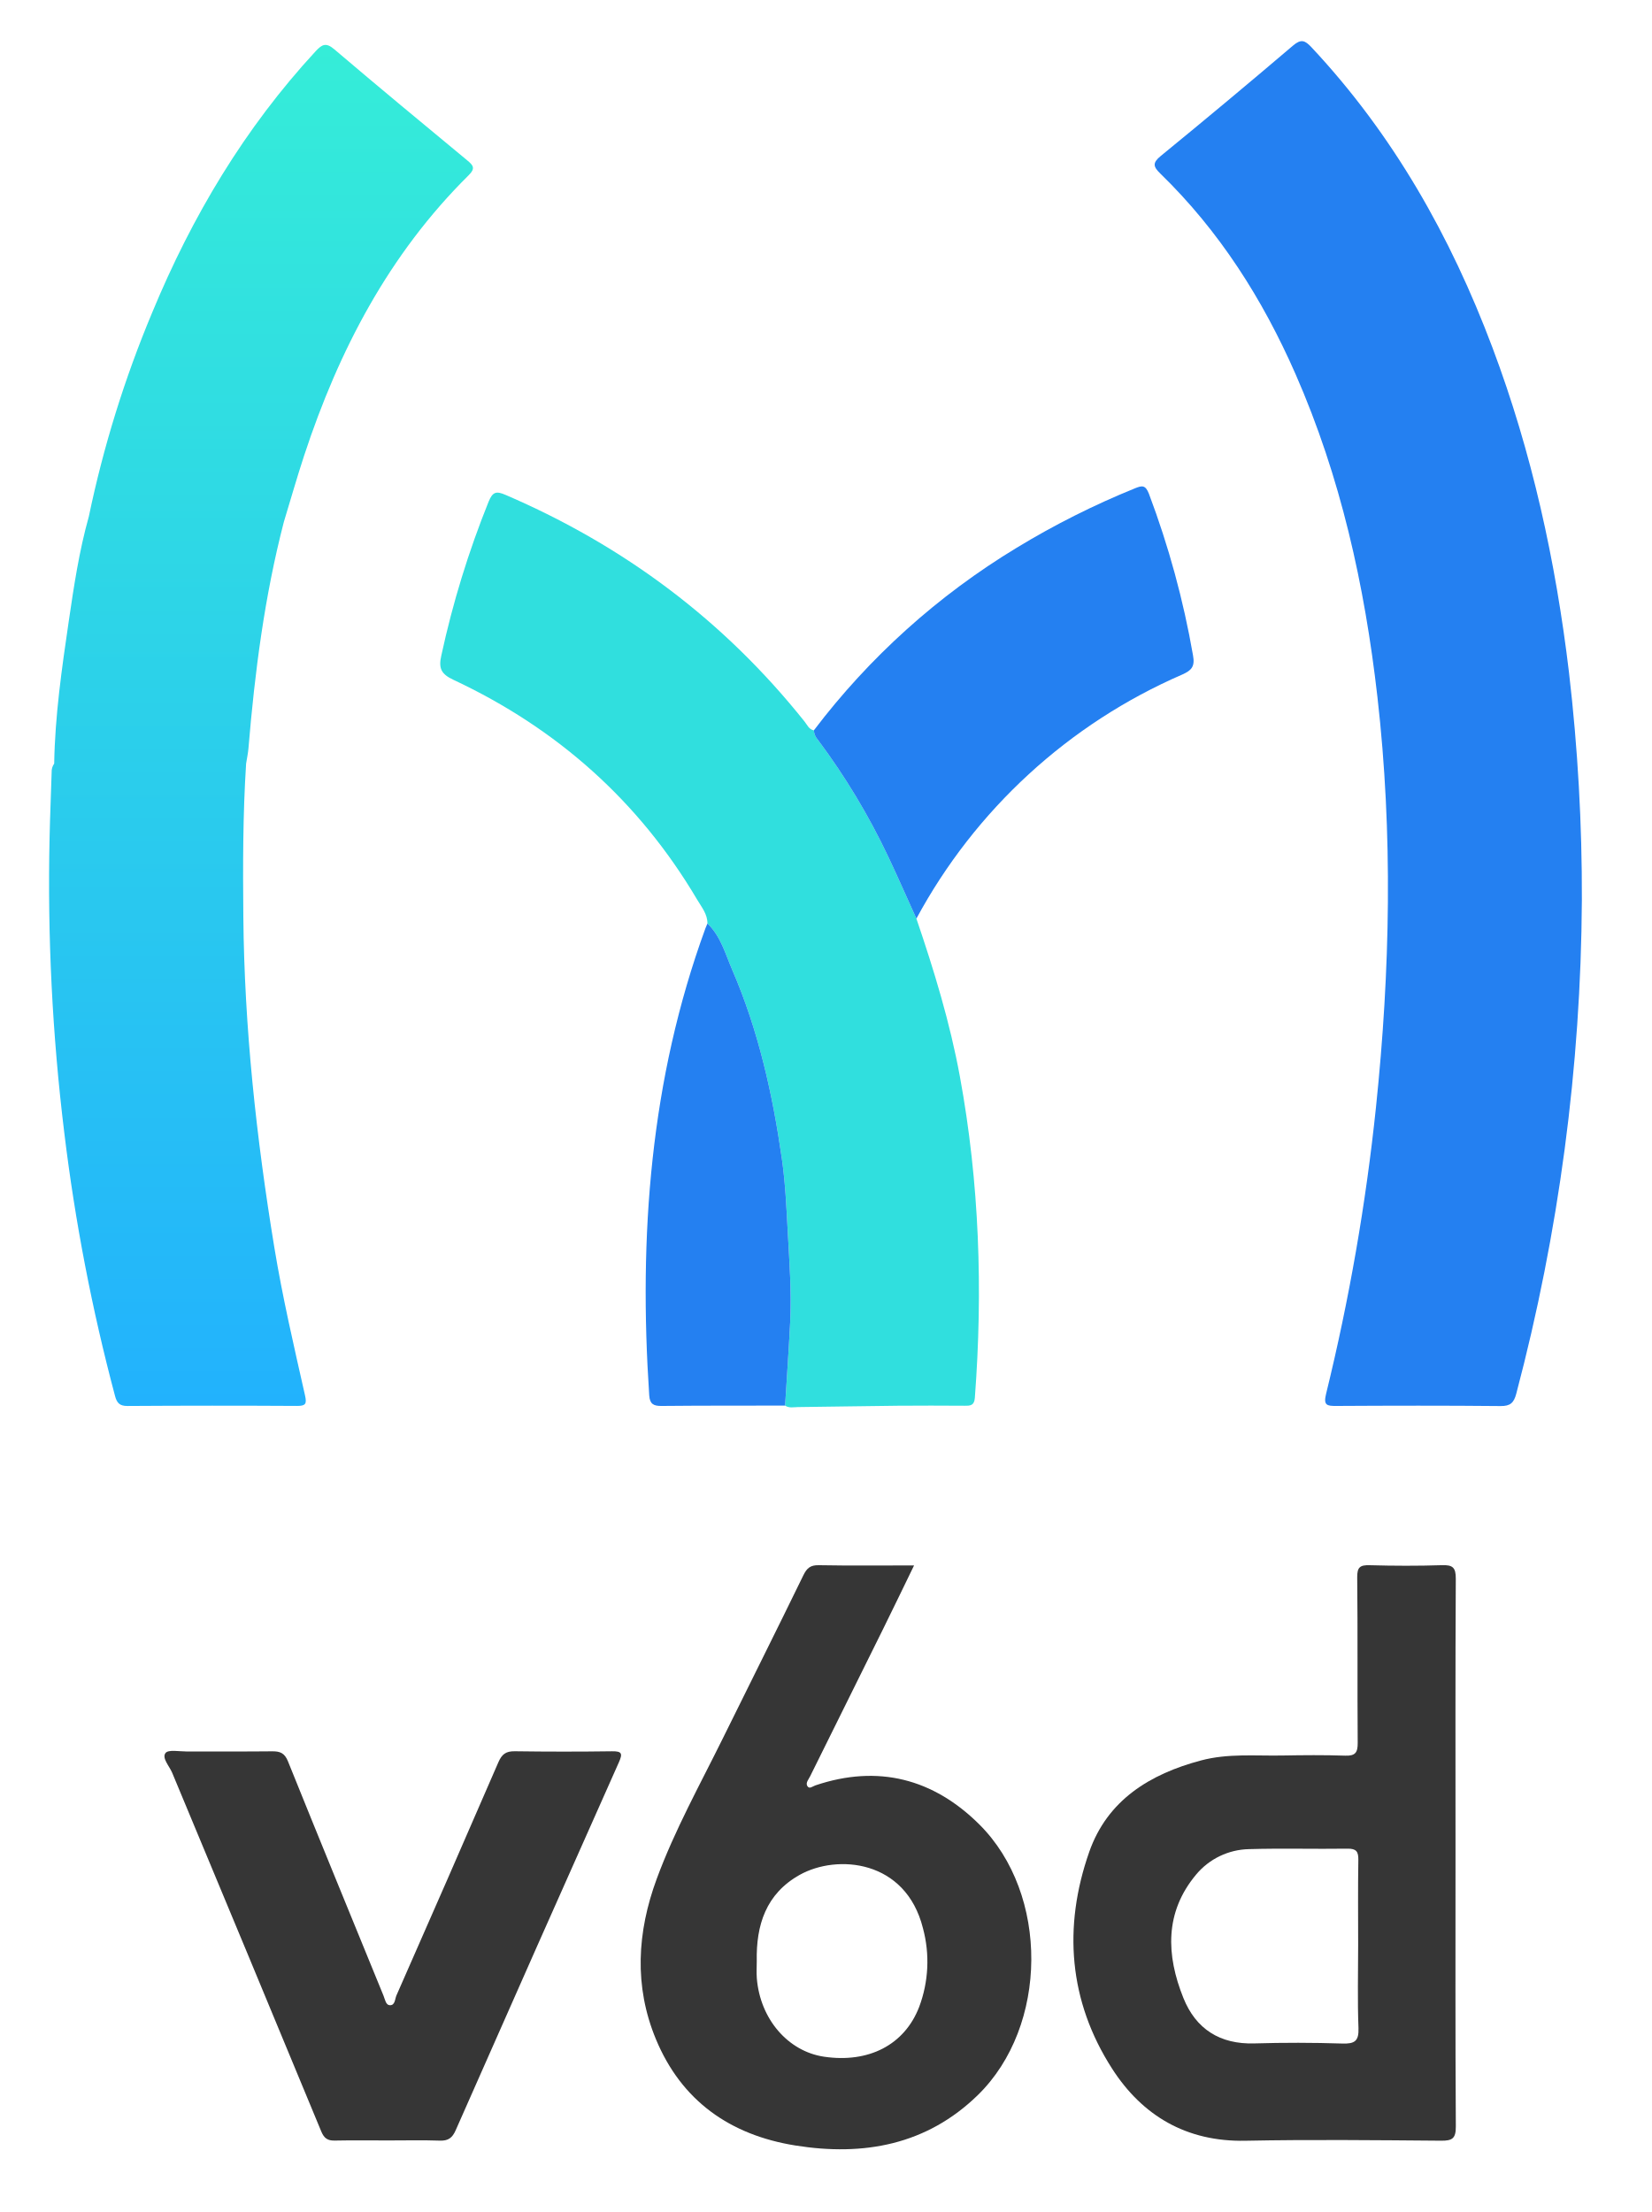
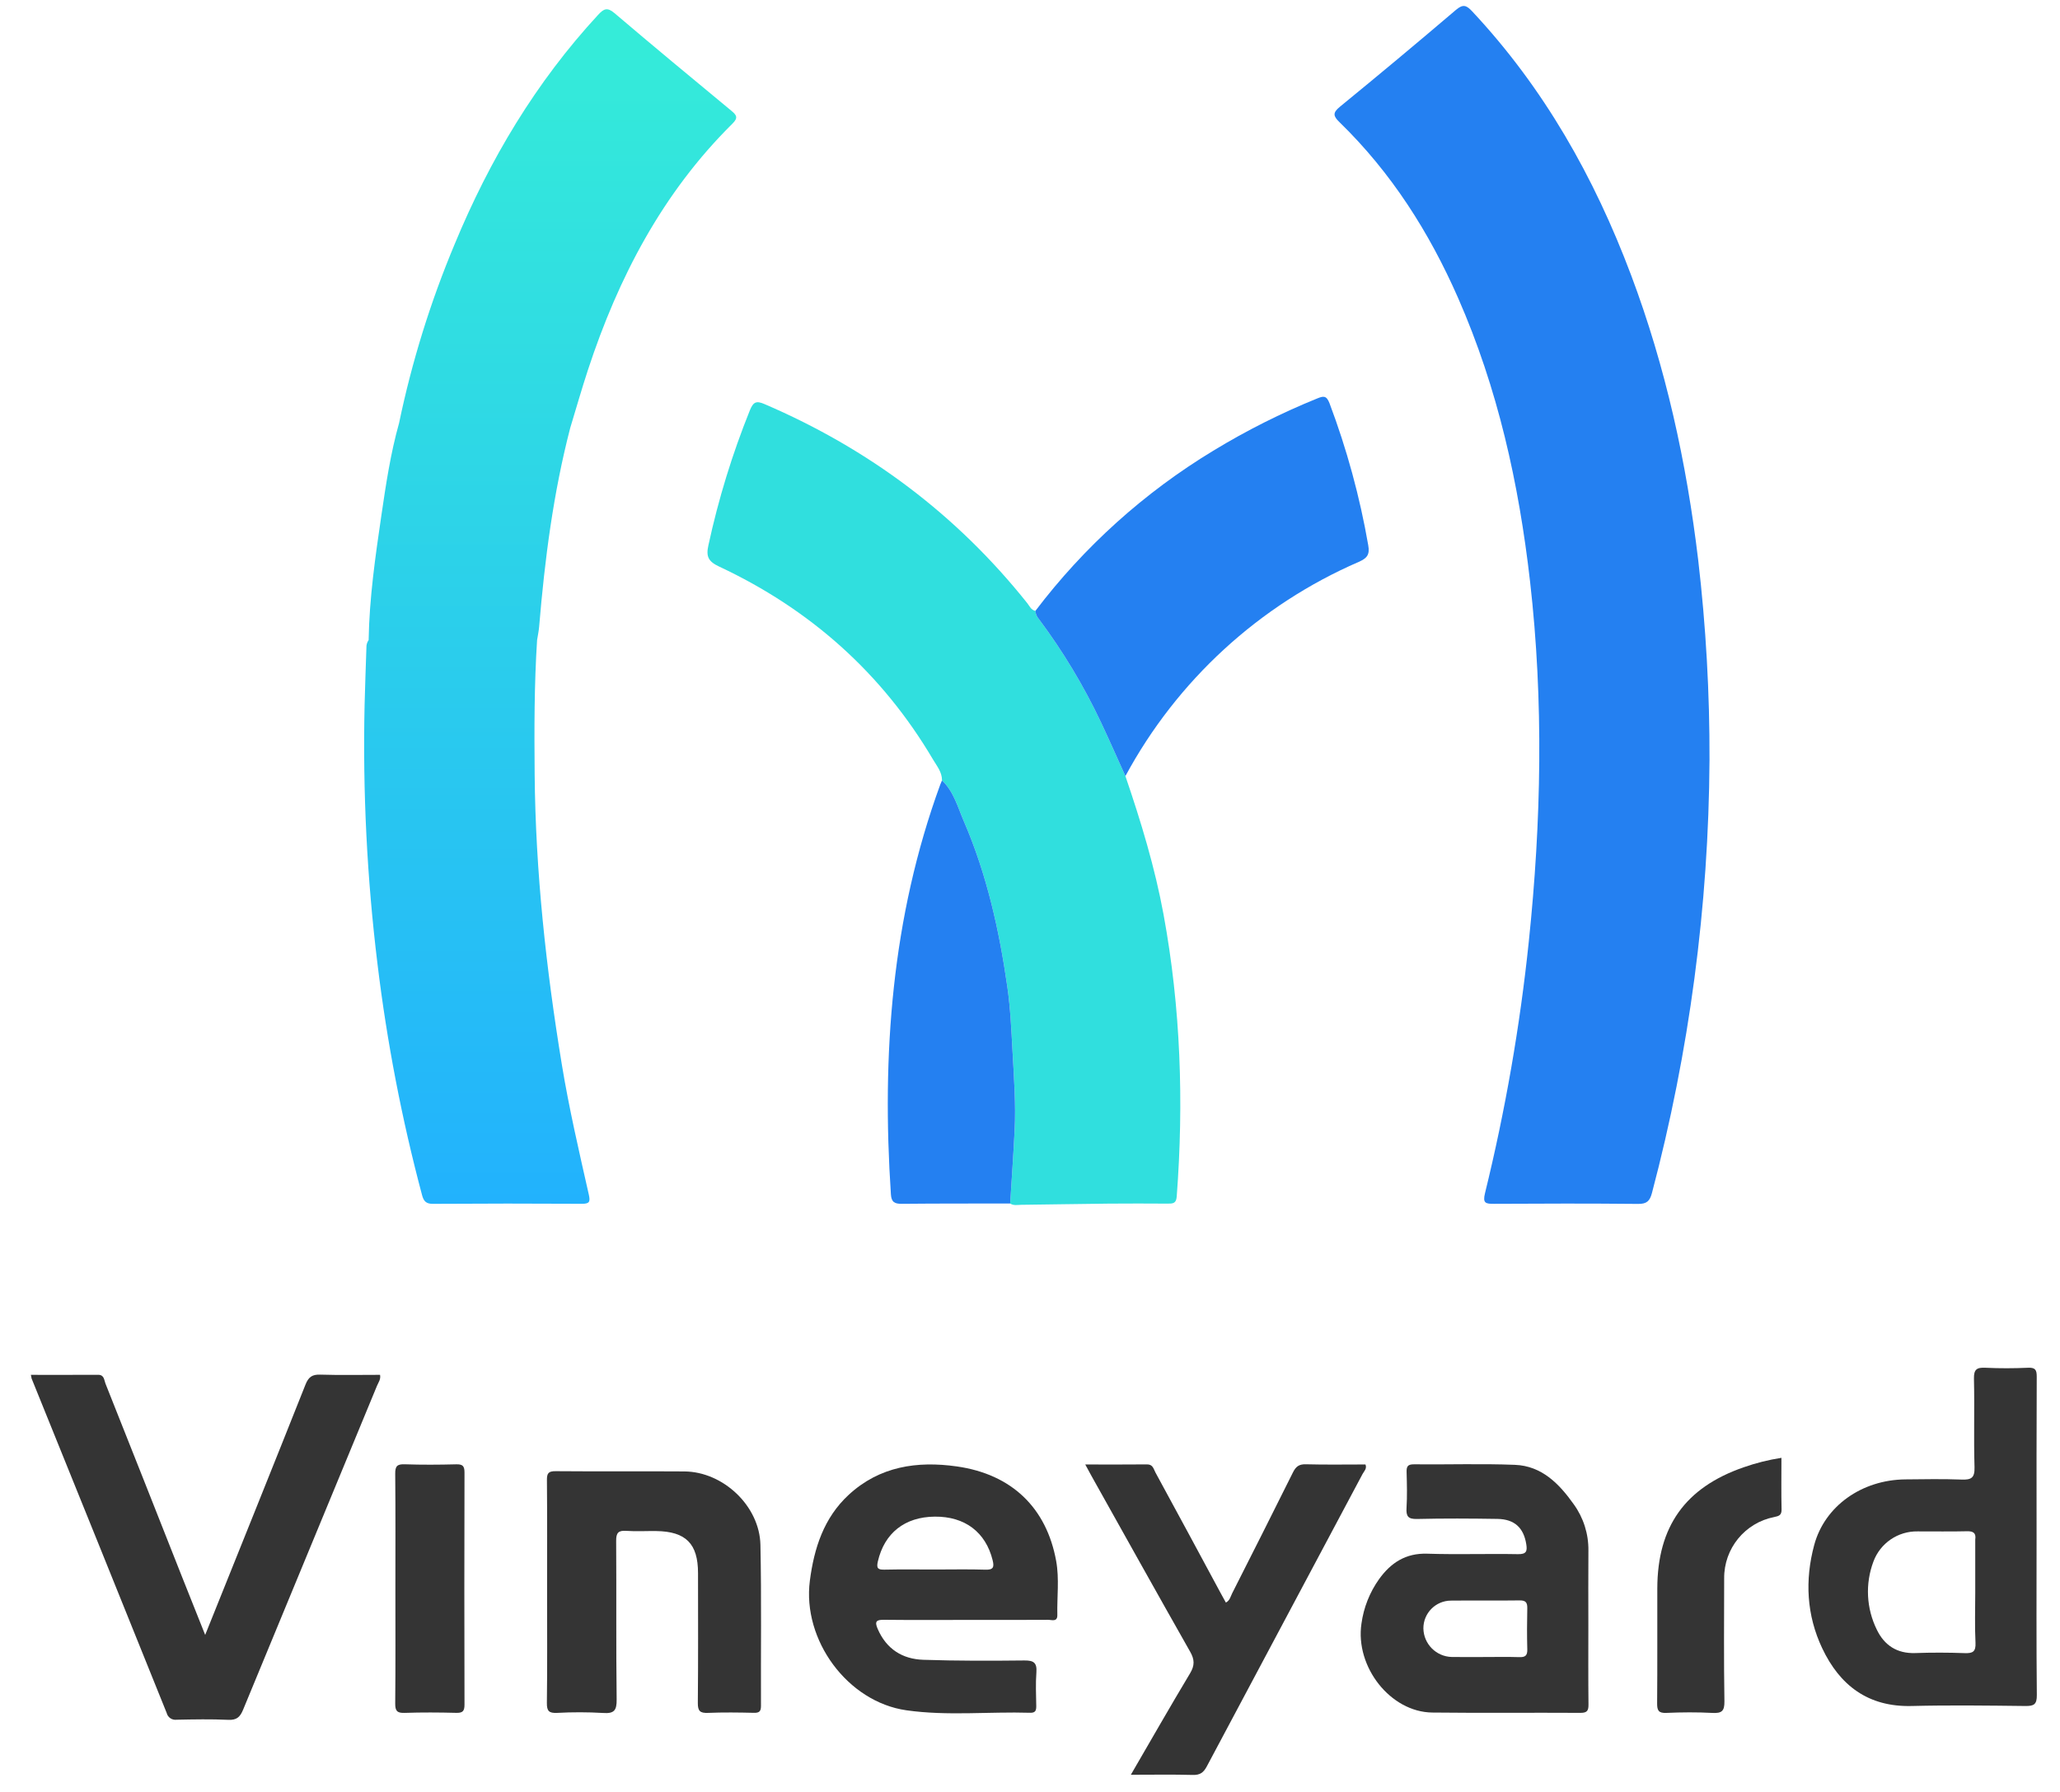
- <svg xmlns="http://www.w3.org/2000/svg" id="Layer_1" data-name="Layer 1" viewBox="0 0 483.802 648">
+ <svg xmlns="http://www.w3.org/2000/svg" id="Layer_1" data-name="Layer 1" viewBox="0 0 687.514 598.107">
  <defs>
-     <style>.cls-1{fill:#2480f1;}.cls-2{fill:#30dfde;}.cls-3{fill:#363636;}.cls-4{fill:url(#linear-gradient);}</style>
-     <linearGradient id="linear-gradient" x1="76.463" y1="411.879" x2="76.463" y2="13.16" gradientUnits="userSpaceOnUse">
+     <style>.cls-1{fill:#2480f1;}.cls-2{fill:#30dfde;}.cls-3{fill:url(#linear-gradient);}.cls-4{fill:#343434;}</style>
+     <linearGradient id="linear-gradient" x1="183.616" y1="224.062" x2="183.616" y2="622.781" gradientTransform="matrix(1, 0, 0, -1, 0, 625.8828)" gradientUnits="userSpaceOnUse">
      <stop offset="0" stop-color="#22b2fd" />
      <stop offset="1" stop-color="#35edd8" />
    </linearGradient>
  </defs>
-   <path class="cls-1" d="M463.382,263.733a578.458,578.458,0,0,1-19.213,144.543c-.71,2.661-1.716,3.654-4.613,3.625-16.04-.16-32.082-.125-48.123-.031-2.763.016-3.798-.199-2.98-3.538a624.883,624.883,0,0,0,14.619-83.999c4.174-40.038,4.994-80.109.417-120.207-3.727-32.641-10.757-64.418-24.013-94.61-9.624-21.921-22.28-41.853-39.539-58.629-2.107-2.048-2.433-3.137.092-5.201Q359.547,29.731,378.737,13.378c2.394-2.043,3.523-1.575,5.427.457,23.953,25.575,40.783,55.424,53.04,88.029,11.559,30.748,18.521,62.58,22.407,95.144A560.066,560.066,0,0,1,463.382,263.733Z" />
-   <path class="cls-2" d="M268.443,269.105c5.169,15.15,9.831,30.436,12.732,46.213,5.736,31.197,6.778,62.602,4.389,94.18-.173,2.293-1.345,2.32-3.01,2.311-6.541-.035-13.082-.065-19.622-.001-9.736.095-19.471.286-29.207.392-1.248.014-2.572.357-3.742-.432.501-8.148,1.075-16.293,1.484-24.445.442-8.824-.231-17.635-.708-26.438-.387-7.128-.706-14.293-1.714-21.347-2.715-18.988-6.873-37.657-14.52-55.346-2.039-4.717-3.373-9.911-7.296-13.661.025-2.754-1.707-4.783-2.989-6.954-17.073-28.916-41.084-50.215-71.394-64.413-3.62-1.696-4.426-3.357-3.569-7.13a277.387,277.387,0,0,1,13.86-45.09c1.167-2.814,2.172-3.165,4.9-1.993,34.717,14.909,64.071,36.843,87.651,66.432.767.963,1.27,2.295,2.719,2.573a4.55,4.55,0,0,0,1.166,2.742,200.936,200.936,0,0,1,20.671,34.357C263.064,257.03,265.715,263.086,268.443,269.105Z" />
-   <path class="cls-3" d="M426.369,542.886c0,26.685-.076,53.37.093,80.054.022,3.54-1.046,4.2-4.321,4.174-19.114-.152-38.237-.369-57.345.013-17.207.344-30.155-7.305-39.033-21.131-12.702-19.779-14.396-41.498-6.697-63.466,5.318-15.174,17.748-22.839,32.809-26.828,7.855-2.081,15.803-1.29,23.727-1.43,6.156-.109,12.321-.169,18.472.044,2.959.102,3.664-.933,3.642-3.75-.122-16.164.029-32.33-.143-48.493-.032-3.0.862-3.623,3.651-3.547,7.051.194,14.116.224,21.164-.009,3.109-.103,4.081.629,4.063,3.93C426.304,489.259,426.368,516.072,426.369,542.886Zm-28.519,26.99c0-8.333-.085-16.667.053-24.998.041-2.465-.585-3.353-3.189-3.314-9.613.143-19.235-.155-28.841.136a20.712,20.712,0,0,0-15.489,7.45c-9.264,11.081-8.779,23.596-3.728,36.156,3.659,9.097,10.706,13.607,20.795,13.307q12.873-.382,25.763.036c3.608.115,4.88-.702,4.73-4.546C397.629,586.037,397.848,577.952,397.849,569.875Z" />
-   <path class="cls-3" d="M267.76,458.59c-3.156,6.485-6.021,12.449-8.952,18.38q-10.729,21.705-21.495,43.391c-.443.895-1.365,1.893-.833,2.829.597,1.049,1.562.107,2.357-.161,18.389-6.205,34.589-1.935,48.029,11.42,20.537,20.408,20.238,59.139-.427,79.299-14.981,14.614-33.48,17.979-53.486,14.761-19.086-3.07-33.323-13.069-40.819-31.147-6.434-15.517-5.522-31.328.242-46.957,5.29-14.344,12.718-27.681,19.457-41.343,7.821-15.855,15.744-31.66,23.483-47.555,1.032-2.12,2.053-3.03,4.518-2.985C248.917,458.691,258.005,458.59,267.76,458.59ZM221.681,574.558c0,1.664-.116,3.338.019,4.992.968,11.911,9.124,21.393,19.687,22.957,13.045,1.932,23.562-3.444,27.857-14.55a37.655,37.655,0,0,0,1.122-23.081c-5.04-20.133-25.154-21.761-36.1-15.642C224.367,554.768,221.459,563.949,221.681,574.558Z" />
-   <path class="cls-3" d="M113.825,627.04c-5.261-.001-10.523-.075-15.782.036-2.107.044-3.114-.696-3.947-2.706Q72.339,571.829,50.444,519.346c-.812-1.957-3.075-4.301-1.971-5.789.814-1.098,4.073-.455,6.243-.463,8.34-.032,16.681.044,25.02-.05,2.311-.026,3.642.508,4.614,2.92,9.24,22.929,18.645,45.792,27.996,68.676.435,1.063.657,2.684,1.778,2.777,1.633.135,1.546-1.816,2.004-2.854q15.033-34.096,29.85-68.287c1.035-2.398,2.232-3.287,4.817-3.25q14.24.204,28.484.007c2.897-.038,3.165.644,2.014,3.226q-24.024,53.872-47.83,107.84c-.981,2.222-2.199,3.079-4.628,2.994C123.838,626.918,118.83,627.041,113.825,627.04Z" />
-   <path class="cls-1" d="M268.443,269.105c-2.728-6.019-5.379-12.074-8.2-18.049a200.936,200.936,0,0,0-20.671-34.357,4.55,4.55,0,0,1-1.166-2.742,212.781,212.781,0,0,1,59.394-53.478,240.607,240.607,0,0,1,34.642-17.417c2.095-.859,3.103-1.031,4.118,1.587a260.918,260.918,0,0,1,12.919,47.362c.594,3.232-.415,4.376-3.157,5.594a161.426,161.426,0,0,0-77.878,71.501Z" />
-   <path class="cls-1" d="M207.228,270.531c3.923,3.75,5.257,8.944,7.296,13.661C222.171,301.881,226.329,320.55,229.044,339.538c1.009,7.054,1.328,14.219,1.714,21.347.477,8.803,1.15,17.613.708,26.438-.408,8.153-.983,16.297-1.484,24.445-12.063.019-24.127-.017-36.189.103-2.366.024-3.444-.577-3.612-3.104-3.107-46.643.271-92.497,16.461-136.814C206.818,271.472,207.032,271.005,207.228,270.531Z" />
-   <path class="cls-4" d="M72.786,219.165c1.857-22.337,4.72-44.516,10.362-66.26,1.974-6.483,3.825-13.006,5.942-19.442,10.147-30.841,24.86-59.036,48.197-82.125,2.015-1.993,1.394-2.86-.376-4.325C123.866,36.218,110.821,25.418,97.928,14.442c-2.435-2.073-3.601-1.453-5.477.578C71.656,37.53,56.239,63.392,44.569,91.586A327.09,327.09,0,0,0,26.029,151.284c-2.838,10.094-4.386,20.441-5.901,30.783-2.023,13.809-4.022,27.629-4.253,41.625a4.012,4.012,0,0,0-.744,2.519c-.185,6.411-.474,12.819-.61,19.231a601.538,601.538,0,0,0,4.311,86.405,561.71,561.71,0,0,0,14.871,77.119c.534,1.99,1.313,2.928,3.628,2.913q24.837-.167,49.676-.018c2.543.013,2.903-.605,2.339-3.105-3.251-14.41-6.602-28.79-8.997-43.395-5.259-32.068-8.772-64.275-9.068-96.791-.136-14.964-.147-29.929.812-44.875-4.099-.021-8.198-.093-12.297-.179,4.099.086,8.198.158,12.297.179C72.329,222.185,72.66,220.683,72.786,219.165Z" />
+   <path class="cls-1" d="M570.539,253.674A578.458,578.458,0,0,1,551.326,398.218c-.71,2.661-1.716,3.654-4.613,3.625-16.04-.16-32.082-.125-48.123-.031-2.763.016-3.798-.199-2.98-3.538A624.879,624.879,0,0,0,510.229,314.275c4.174-40.038,4.994-80.109.417-120.207-3.727-32.641-10.757-64.418-24.013-94.61-9.624-21.921-22.28-41.853-39.539-58.629-2.107-2.048-2.433-3.137.092-5.201Q466.704,19.673,485.894,3.319c2.394-2.043,3.523-1.575,5.427.457,23.953,25.575,40.783,55.424,53.04,88.029,11.559,30.748,18.521,62.58,22.407,95.144A560.07,560.07,0,0,1,570.539,253.674Z" />
+   <path class="cls-2" d="M375.6,259.046c5.169,15.15,9.831,30.436,12.732,46.213,5.736,31.197,6.778,62.602,4.389,94.18-.173,2.293-1.345,2.32-3.01,2.311-6.541-.035-13.082-.065-19.622-.001-9.736.095-19.471.286-29.207.392-1.248.014-2.572.357-3.742-.432.501-8.148,1.075-16.293,1.484-24.445.442-8.824-.231-17.635-.708-26.438-.387-7.128-.706-14.293-1.714-21.347-2.715-18.988-6.873-37.657-14.52-55.346-2.039-4.717-3.373-9.911-7.296-13.661.025-2.754-1.707-4.783-2.989-6.954-17.073-28.916-41.084-50.215-71.394-64.413-3.62-1.696-4.426-3.357-3.569-7.13a277.388,277.388,0,0,1,13.86-45.09c1.167-2.814,2.172-3.165,4.9-1.993,34.717,14.909,64.071,36.843,87.651,66.432.767.963,1.27,2.295,2.719,2.573a4.55,4.55,0,0,0,1.166,2.742,200.936,200.936,0,0,1,20.671,34.357C370.221,246.972,372.872,253.027,375.6,259.046Z" />
+   <path class="cls-1" d="M375.6,259.046c-2.728-6.019-5.379-12.074-8.2-18.049a200.936,200.936,0,0,0-20.671-34.357,4.55,4.55,0,0,1-1.166-2.742,212.781,212.781,0,0,1,59.394-53.478A240.61,240.61,0,0,1,439.598,133.003c2.095-.859,3.103-1.031,4.118,1.587A260.916,260.916,0,0,1,456.635,181.951c.594,3.232-.415,4.376-3.157,5.594A161.426,161.426,0,0,0,375.6,259.046Z" />
+   <path class="cls-1" d="M314.385,260.472c3.923,3.75,5.257,8.944,7.296,13.661,7.647,17.689,11.805,36.358,14.52,55.346,1.009,7.054,1.328,14.219,1.714,21.347.477,8.803,1.15,17.613.708,26.438-.408,8.153-.983,16.297-1.484,24.445-12.063.019-24.127-.017-36.189.103-2.366.024-3.444-.577-3.612-3.104-3.107-46.643.271-92.497,16.461-136.814C313.975,261.413,314.189,260.946,314.385,260.472Z" />
+   <path class="cls-3" d="M179.943,209.106c1.857-22.337,4.72-44.516,10.362-66.26,1.974-6.483,3.825-13.006,5.942-19.442,10.147-30.841,24.86-59.036,48.197-82.125,2.015-1.993,1.394-2.86-.376-4.325C231.023,26.16,217.978,15.36,205.085,4.384c-2.435-2.073-3.601-1.453-5.477.578-20.794,22.51-36.212,48.372-47.882,76.566a327.091,327.091,0,0,0-18.539,59.698c-2.838,10.094-4.386,20.441-5.901,30.783-2.023,13.809-4.022,27.629-4.253,41.625a4.013,4.013,0,0,0-.744,2.519c-.185,6.411-.474,12.819-.61,19.231a601.54,601.54,0,0,0,4.311,86.405,561.712,561.712,0,0,0,14.871,77.119c.534,1.99,1.313,2.928,3.628,2.913q24.837-.167,49.676-.018c2.543.013,2.903-.605,2.339-3.105-3.251-14.41-6.602-28.79-8.997-43.395-5.259-32.068-8.772-64.275-9.068-96.791-.136-14.964-.147-29.929.812-44.875-4.099-.021-8.198-.093-12.297-.179,4.099.086,8.198.158,12.297.179C179.486,212.127,179.817,210.625,179.943,209.106Z" />
+   <path class="cls-4" d="M68.476,545.708c11.421-28.437,22.524-55.963,33.475-83.549,1.018-2.563,2.24-3.418,4.955-3.332,6.633.208,13.277.068,19.934.068.299,1.506-.561,2.548-1.023,3.666q-22.339,54.045-44.675,108.091c-1.001,2.431-2.119,3.527-4.93,3.397-5.738-.265-11.498-.152-17.245-.037a3.012,3.012,0,0,1-3.344-2.272q-22.483-55.843-45.081-111.639a9.082,9.082,0,0,1-.233-1.2c7.539,0,14.987.023,22.436-.015,2.066-.011,1.989,1.753,2.447,2.906q12.79,32.139,25.476,64.319C63.142,532.361,65.644,538.602,68.476,545.708Z" />
+   <path class="cls-4" d="M679.695,513.221c0,17.516-.092,35.033.084,52.548.032,3.152-.971,3.695-3.825,3.662-12.656-.147-25.321-.312-37.971.002-14.496.359-23.964-6.864-29.841-19.298-5.21-11.021-5.81-22.719-2.663-34.424,3.504-13.031,15.887-21.768,30.397-21.917,6.264-.064,12.536-.179,18.792.059,3.213.122,4.421-.529,4.315-4.118-.291-9.836.047-19.69-.186-29.53-.074-3.152.953-3.812,3.832-3.673,4.72.227,9.465.21,14.186 0,2.434-.108,2.945.67,2.932,2.99C679.651,477.421,679.695,495.321,679.695,513.221Zm-20.467,18.264q0-8.606,0-17.212a2.627,2.627,0,0,1,.002-.382c.326-2.186-.622-2.84-2.781-2.787-5.479.136-10.964.032-16.446.048a15.44,15.44,0,0,0-14.774,10.109,28.607,28.607,0,0,0,1.132,22.657c2.499,5.232,6.747,8.059,12.855,7.844,5.476-.193,10.969-.185,16.444.021,2.721.102,3.801-.441,3.65-3.472C659.03,542.714,659.229,537.095,659.228,531.485Z" />
+   <path class="cls-4" d="M322.608,540.701c-9.198 0-18.396.064-27.592-.041-2.541-.029-3.168.548-2.102,3.018,2.907,6.733,8.23,10.098,15.238,10.331,11.229.374,22.477.345,33.713.223,3.148-.034,4.269.776,4.024,4-.28,3.683-.106,7.405-.046,11.108.024,1.484-.188,2.409-2.034,2.352-13.774-.425-27.624,1.121-41.322-.832-19.633-2.8-34.77-23.451-32.201-43.245,1.412-10.881,4.664-20.998,12.964-28.671,10.287-9.51,22.824-11.362,36.103-9.475,18.26,2.595,29.926,13.763,33.144,31.601,1.069,5.924.248,11.982.383,17.978.055,2.438-1.874,1.613-3.063,1.621C340.748,540.728,331.678,540.701,322.608,540.701ZM312.076,523.875c5.61,0,11.223-.126,16.827.055,2.673.087,2.938-.906,2.386-3.146-2.306-9.365-9.259-14.652-19.323-14.559-10.051.093-16.801,5.51-18.987,14.951-.543,2.345.061,2.792,2.268,2.741C300.855,523.79,306.467,523.875,312.076,523.875Z" />
+   <path class="cls-4" d="M530.104,542.449c0,8.816-.06,17.633.044,26.449.025,2.079-.431,2.836-2.691,2.823-16.482-.1-32.967.087-49.447-.105-13.948-.162-25.779-15.224-23.631-29.697a33.405,33.405,0,0,1,5.855-14.797c3.938-5.489,8.908-8.765,16.117-8.528,10.083.331,20.188-.034,30.278.157,2.872.054,3.115-1.074,2.751-3.348-.873-5.448-3.904-8.326-9.612-8.418-8.942-.145-17.891-.191-26.829.021-2.994.071-3.687-.879-3.518-3.668.239-3.947.136-7.92.027-11.878-.05-1.831.229-2.718,2.427-2.696,11.243.117,22.5-.269,33.727.172,8.961.352,14.783,6.326,19.63,13.165a25.814,25.814,0,0,1,4.89,15.434C530.055,525.838,530.104,534.144,530.104,542.449Zm-34.908,10.632c3.949,0,7.9-.087,11.845.037,1.933.061,2.74-.464,2.685-2.532-.122-4.583-.108-9.172-.005-13.756.044-1.934-.509-2.672-2.572-2.643-7.641.11-15.286-.019-22.928.067a9.244,9.244,0,0,0-9.174,9.278,9.717,9.717,0,0,0,9.448,9.537C488.062,553.126,491.63,553.08,495.196,553.081Z" />
+   <path class="cls-4" d="M182.589,531.233c0-12.398.062-24.796-.055-37.192-.022-2.322.512-3.009,2.931-2.988,14.314.125,28.629-.013,42.943.085,12.938.089,25.105,11.526,25.379,24.51.379,17.885.106,35.784.185,53.677.008,1.813-.476,2.427-2.344,2.384-5.11-.118-10.23-.19-15.334.021-2.652.11-3.424-.615-3.397-3.34.143-14.441.07-28.884.066-43.327-.002-9.803-4.06-13.892-13.951-14.024-3.322-.044-6.658.165-9.965-.065-2.664-.185-3.428.626-3.408,3.349.127,17.637-.059,35.277.166,52.911.047,3.717-.852,4.786-4.559,4.524a136.045,136.045,0,0,0-15.328-.027c-2.637.112-3.436-.549-3.4-3.307C182.681,556.03,182.589,543.631,182.589,531.233Z" />
+   <path class="cls-4" d="M377.416,592.381c6.787-11.68,13.158-22.849,19.77-33.873,1.578-2.631,1.509-4.575.018-7.202-11.08-19.527-22.001-39.144-32.968-58.735-.607-1.085-1.186-2.185-2.036-3.754,7.204,0,13.922.045,20.638-.028,1.962-.021,2.171,1.569,2.78,2.69q10.878,20,21.656,40.055c.604,1.119,1.223,2.229,1.855,3.378,1.344-.692,1.558-2.029,2.101-3.103,6.79-13.426,13.586-26.849,20.274-40.326.963-1.94,2.012-2.794,4.298-2.733,6.638.179,13.284.063,19.918.063.556,1.417-.483,2.263-.972,3.181q-25.974,48.809-51.981,97.6c-1.095,2.062-2.276,2.917-4.681,2.85C391.449,592.26,384.803,592.381,377.416,592.381Z" />
+   <path class="cls-4" d="M594.543,486.597c0,5.988-.083,11.606.045,17.218.044,1.936-.887,2.227-2.453,2.544a20.664,20.664,0,0,0-16.703,20.473c-.026,13.68-.133,27.363.084,41.04.053,3.323-.943,4.031-4.031,3.87-5.1-.267-10.231-.231-15.336-.007-2.628.116-3.111-.819-3.09-3.218.111-12.784.024-25.57.059-38.356.056-20.641,9.322-33.642,28.789-40.398A71.058,71.058,0,0,1,594.543,486.597Z" />
+   <path class="cls-4" d="M131.959,530.241c0-12.775.067-25.55-.058-38.323-.024-2.48.601-3.253,3.138-3.166,5.742.195,11.498.16,17.242.011,2.189-.057,2.748.625,2.742,2.77q-.106,38.707,0,77.414c.006,2.144-.551,2.828-2.741,2.771-5.745-.148-11.5-.184-17.242.011-2.536.086-3.163-.684-3.139-3.165C132.026,555.791,131.959,543.016,131.959,530.241Z" />
</svg>
